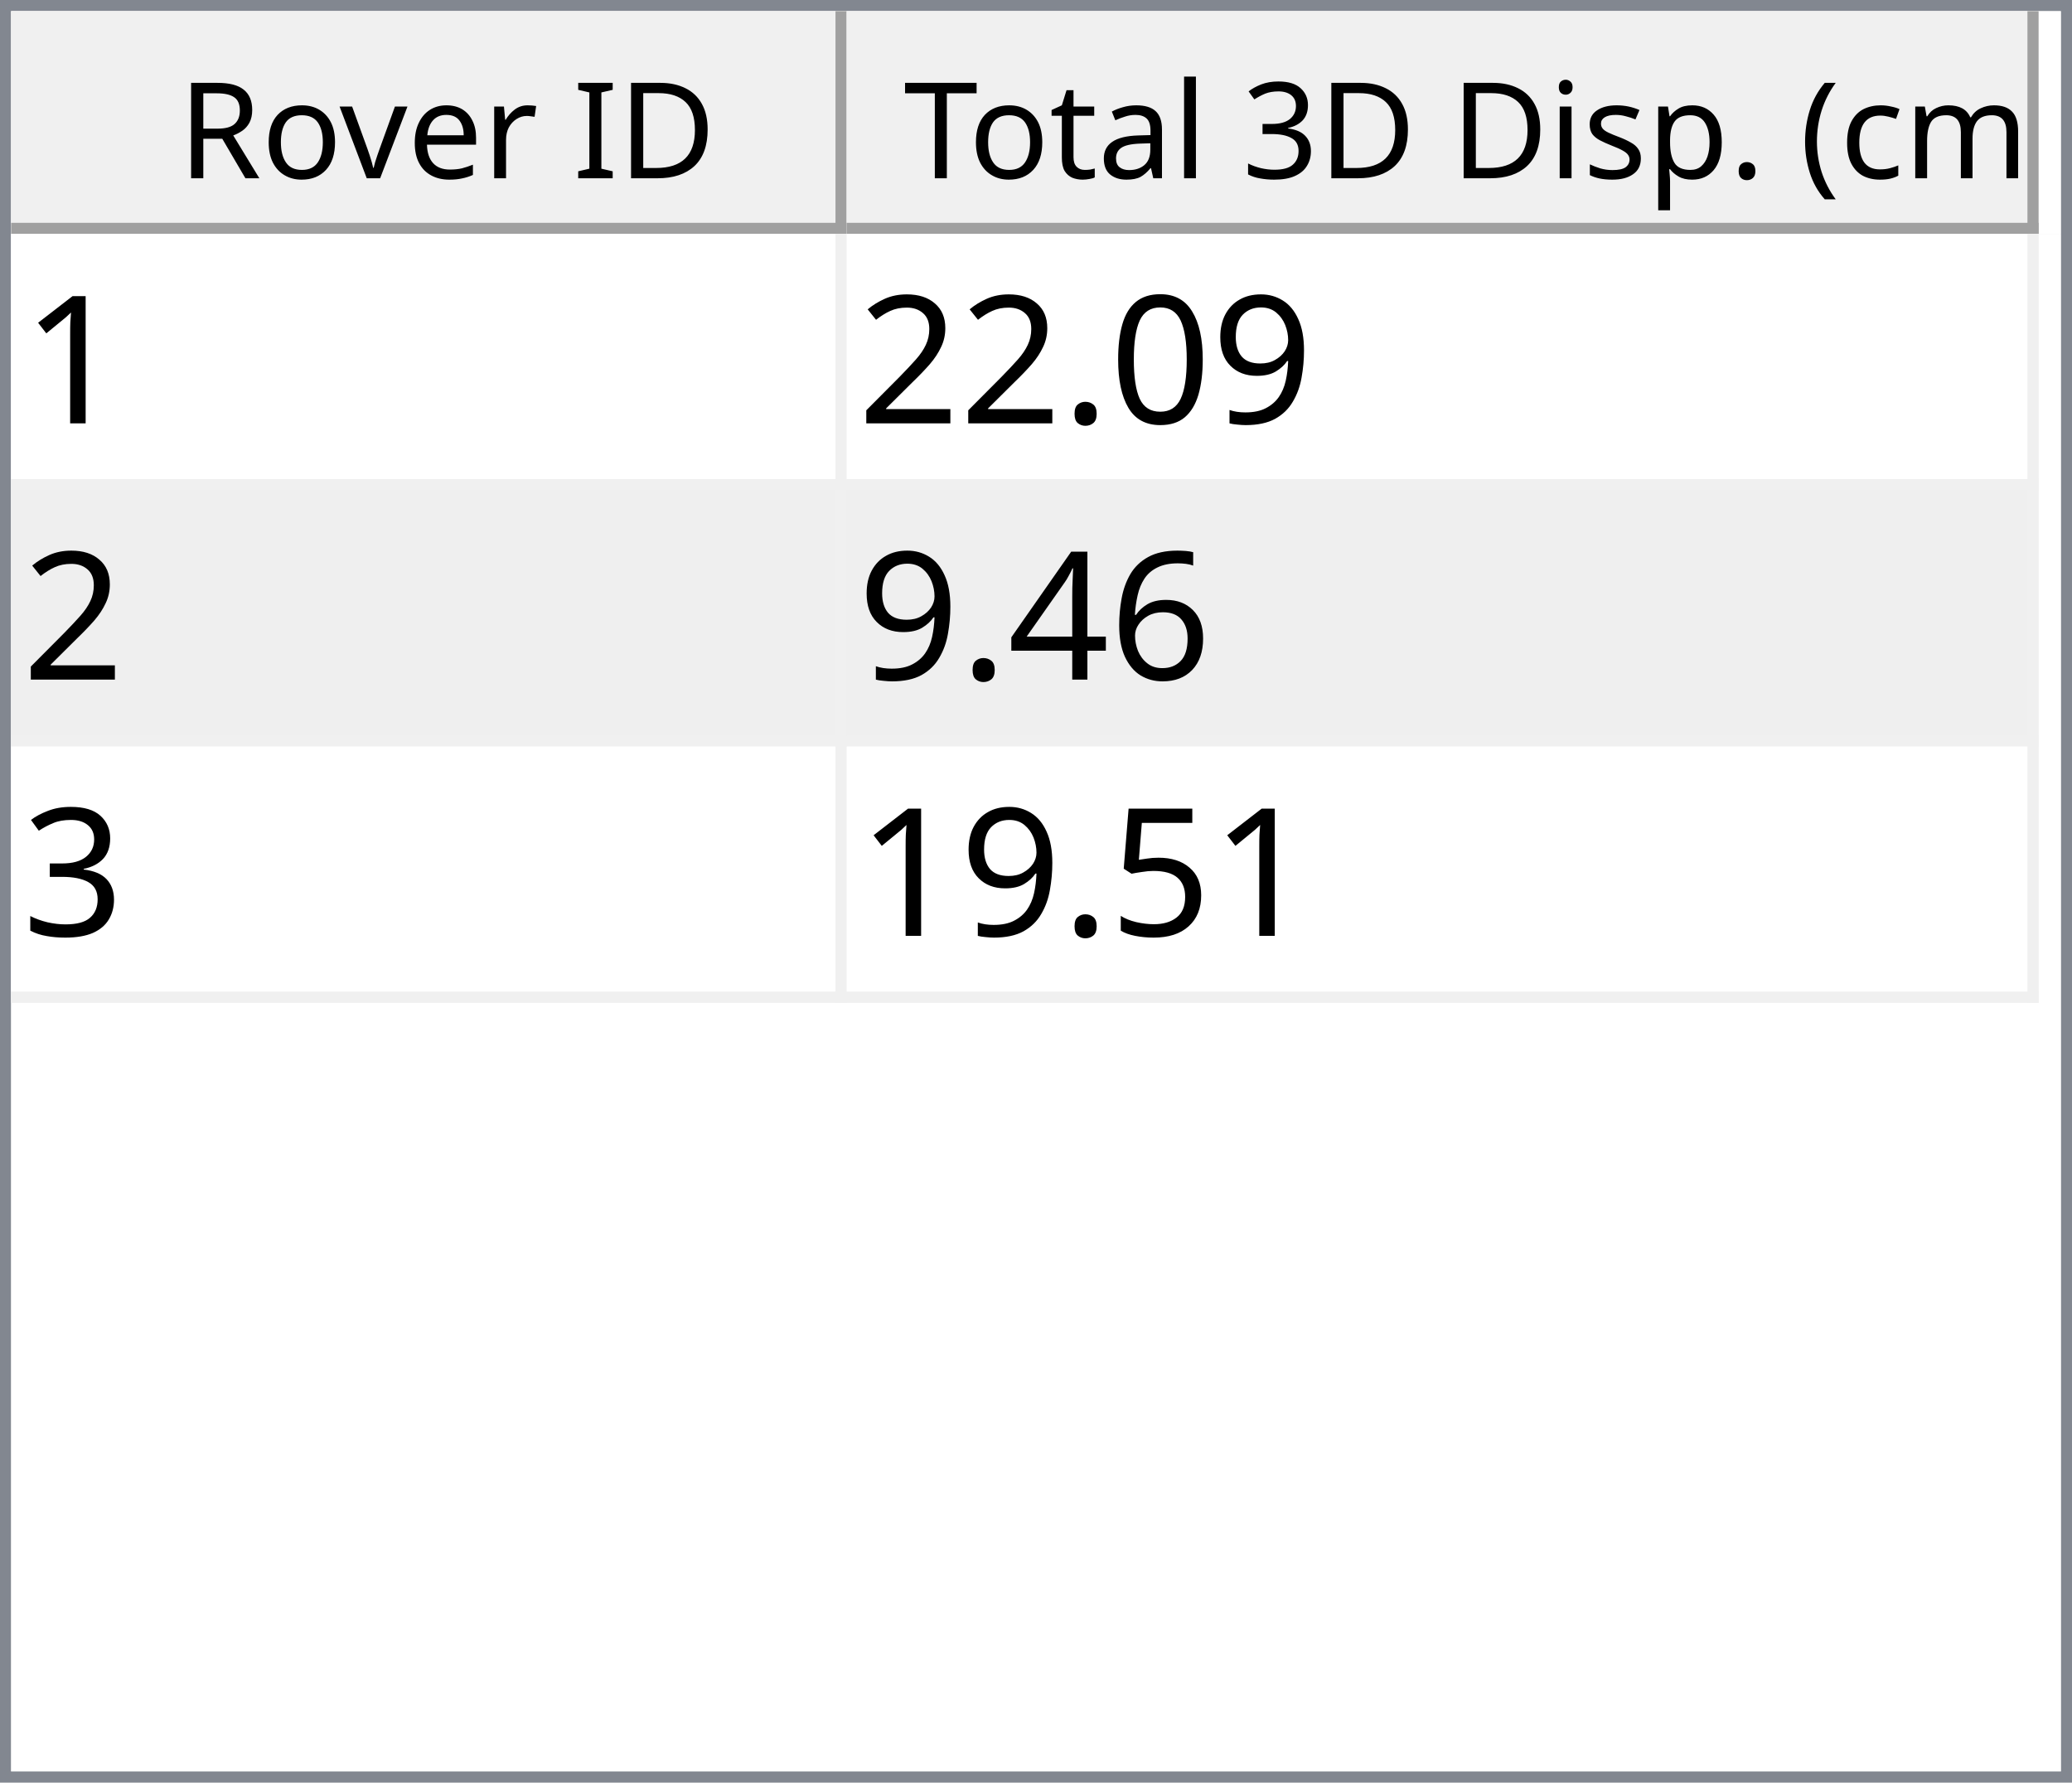
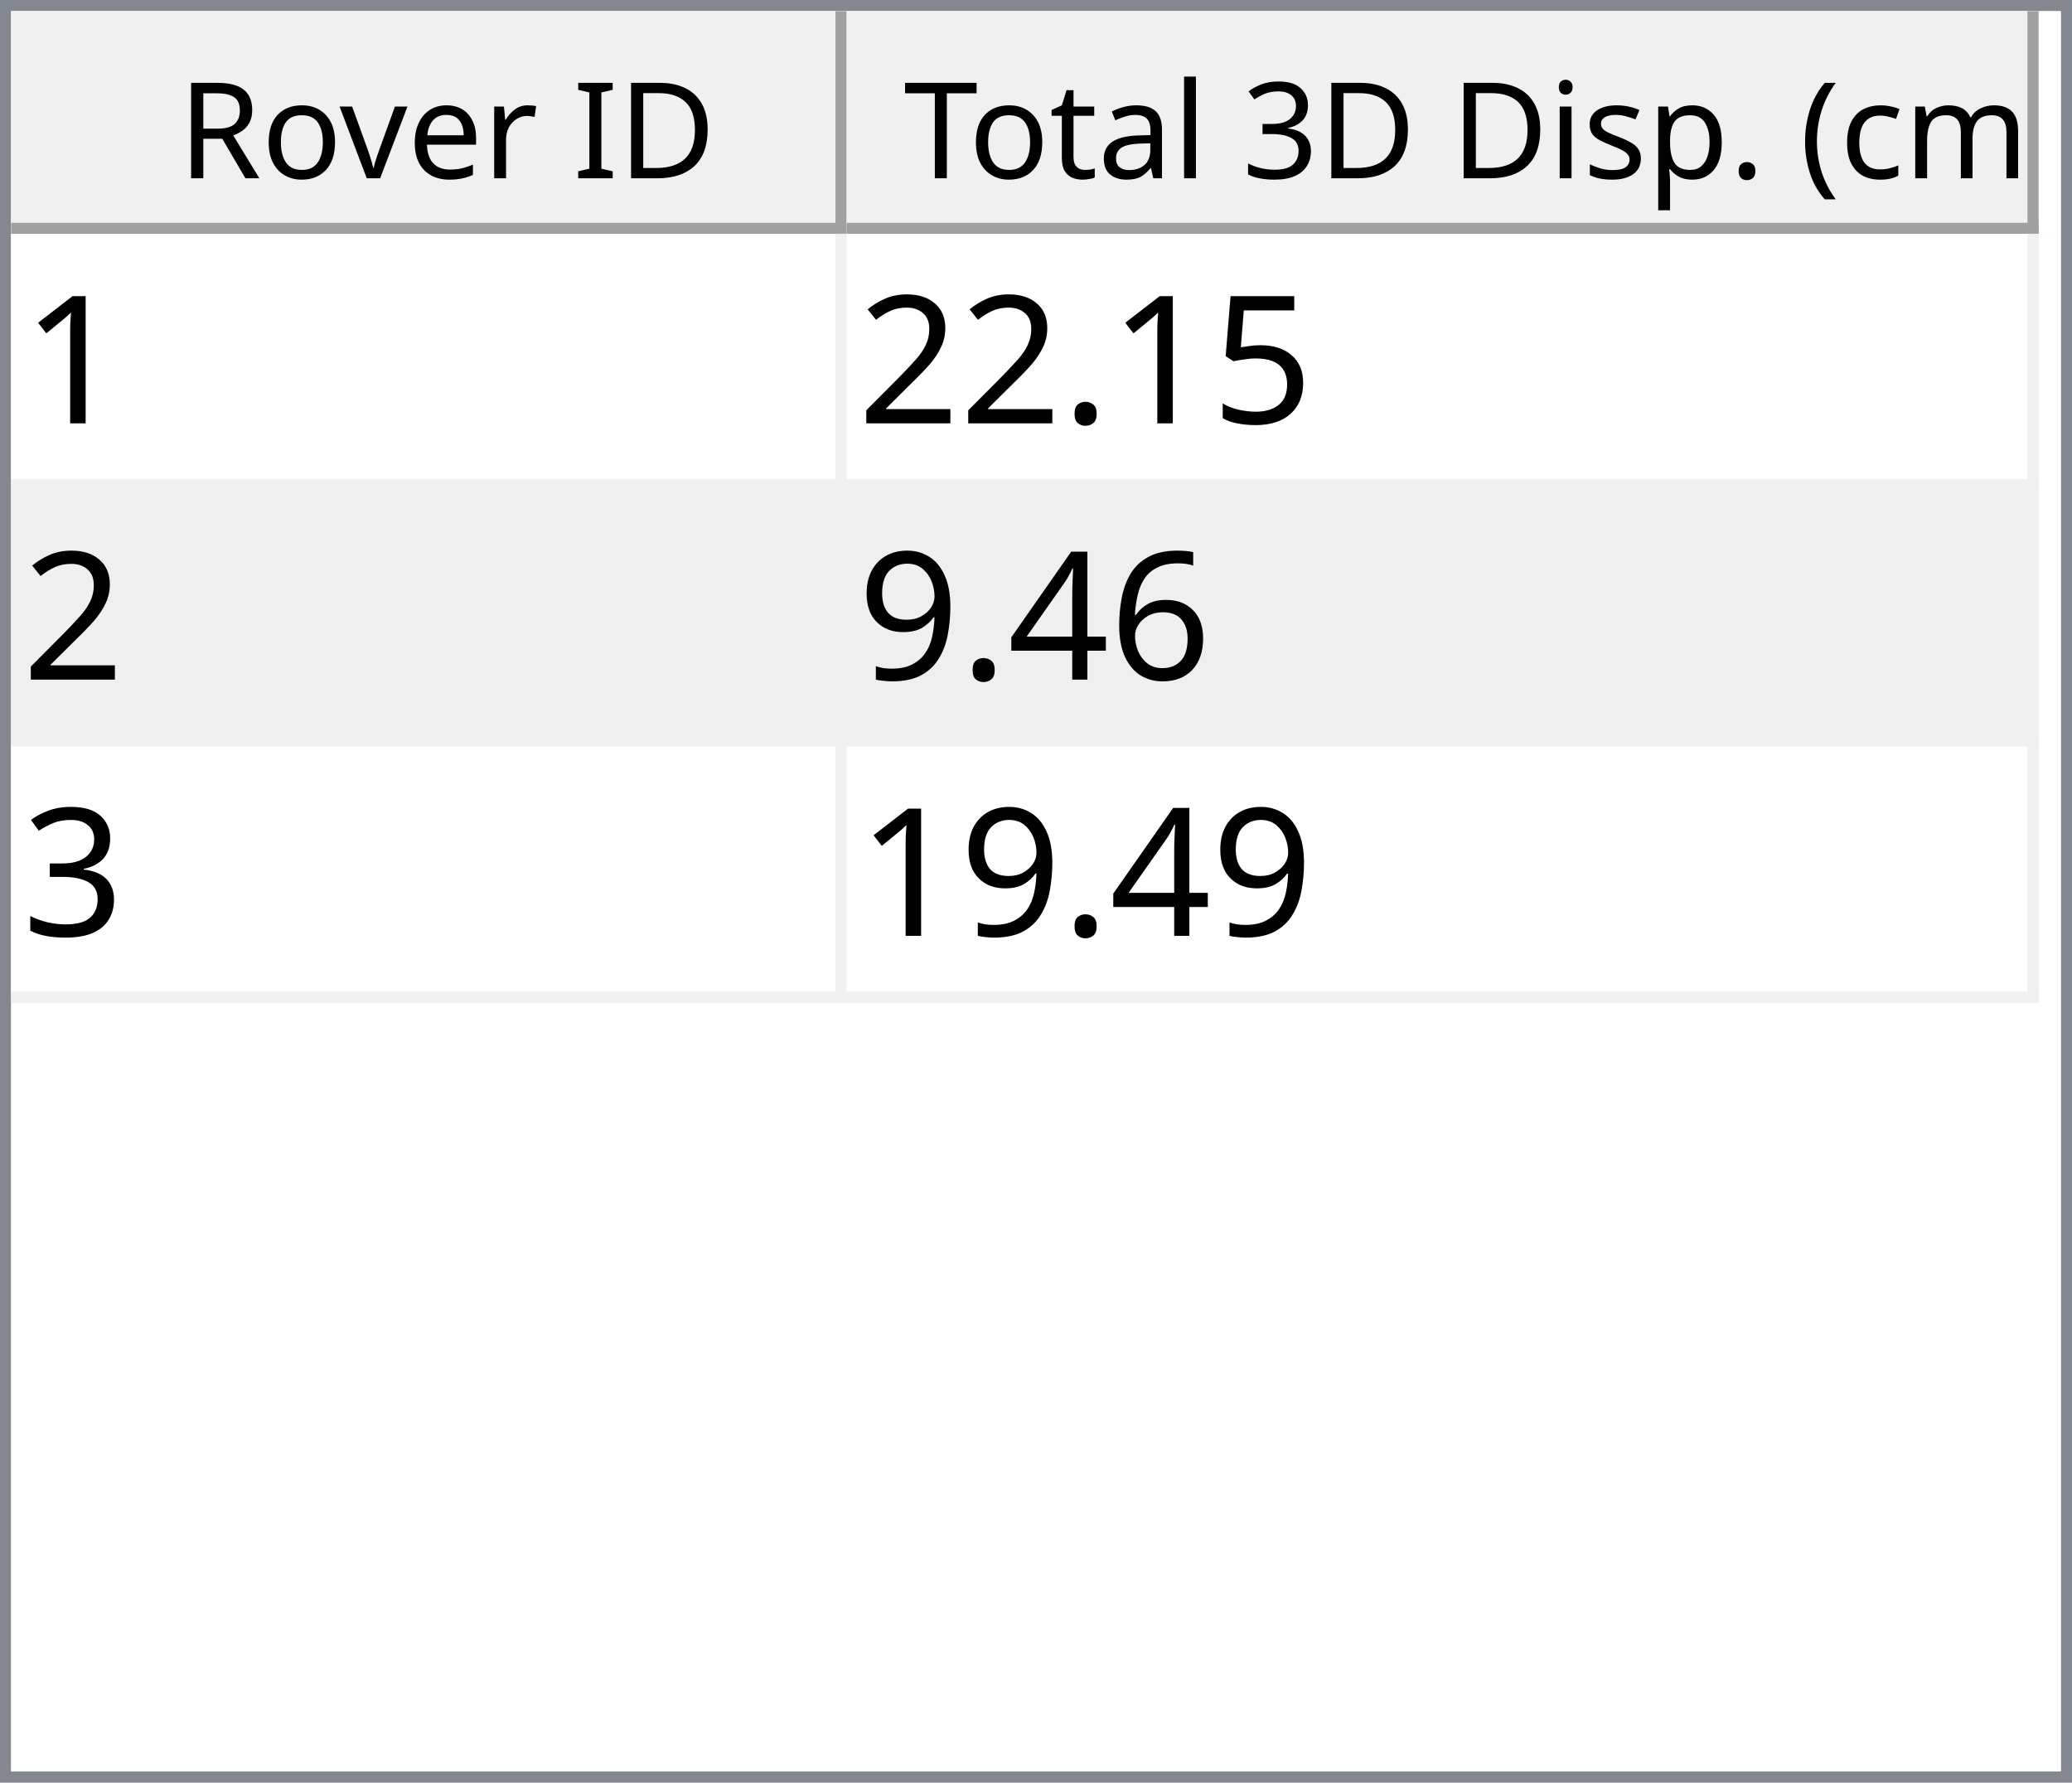
<svg xmlns="http://www.w3.org/2000/svg" style="fill-opacity:1; color-rendering:auto; color-interpolation:auto; text-rendering:auto; stroke:black; stroke-linecap:square; stroke-miterlimit:10; shape-rendering:auto; stroke-opacity:1; fill:black; stroke-dasharray:none; font-weight:normal; stroke-width:1; font-family:'Dialog'; font-style:normal; stroke-linejoin:miter; font-size:12px; stroke-dashoffset:0; image-rendering:auto;" width="186" height="160">
  <defs id="genericDefs" />
  <g>
    <defs id="defs1">
      <clipPath clipPathUnits="userSpaceOnUse" id="clipPath1">
        <path d="M0 0 L186 0 L186 160 L0 160 L0 0 Z" />
      </clipPath>
      <clipPath clipPathUnits="userSpaceOnUse" id="clipPath2">
        <path d="M0 0 L0 160 L186 160 L186 0 Z" />
      </clipPath>
      <clipPath clipPathUnits="userSpaceOnUse" id="clipPath3">
        <path d="M0 0 L0 20 L184 20 L184 0 Z" />
      </clipPath>
      <clipPath clipPathUnits="userSpaceOnUse" id="clipPath4">
        <path d="M0 0 L0 20 L75 20 L75 0 Z" />
      </clipPath>
      <clipPath clipPathUnits="userSpaceOnUse" id="clipPath5">
        <path d="M1 1 L1 19 L74 19 L74 1 Z" />
      </clipPath>
      <clipPath clipPathUnits="userSpaceOnUse" id="clipPath6">
        <path d="M0 0 L0 18 L73 18 L73 0 Z" />
      </clipPath>
      <clipPath clipPathUnits="userSpaceOnUse" id="clipPath7">
        <path d="M-0.5 -0.5 L-0.5 19.5 L74.5 19.5 L74.5 -0.5 Z" />
      </clipPath>
      <clipPath clipPathUnits="userSpaceOnUse" id="clipPath8">
        <path d="M0 0 L0 20 L107 20 L107 0 Z" />
      </clipPath>
      <clipPath clipPathUnits="userSpaceOnUse" id="clipPath9">
        <path d="M1 1 L1 19 L106 19 L106 1 Z" />
      </clipPath>
      <clipPath clipPathUnits="userSpaceOnUse" id="clipPath10">
        <path d="M0 0 L0 18 L105 18 L105 0 Z" />
      </clipPath>
      <clipPath clipPathUnits="userSpaceOnUse" id="clipPath11">
        <path d="M-0.5 -0.5 L-0.5 19.5 L106.5 19.5 L106.5 -0.5 Z" />
      </clipPath>
      <clipPath clipPathUnits="userSpaceOnUse" id="clipPath12">
        <path d="M0 0 L0 138 L184 138 L184 0 Z" />
      </clipPath>
      <clipPath clipPathUnits="userSpaceOnUse" id="clipPath13">
        <path d="M0 0 L0 69 L182 69 L182 0 Z" />
      </clipPath>
      <clipPath clipPathUnits="userSpaceOnUse" id="clipPath14">
        <path d="M-0.5 -0.5 L-0.5 68.5 L181.5 68.5 L181.5 -0.5 Z" />
      </clipPath>
      <clipPath clipPathUnits="userSpaceOnUse" id="clipPath15">
        <path d="M0 0 L0 22 L74 22 L74 0 Z" />
      </clipPath>
      <clipPath clipPathUnits="userSpaceOnUse" id="clipPath16">
        <path d="M0 0 L0 22 L106 22 L106 0 Z" />
      </clipPath>
      <font horiz-adv-x="64.551" id="font1">
        <font-face ascent="107.91" descent="25.098" units-per-em="100" style="font-style:normal; font-family:Segoe UI; font-weight:normal;" />
        <missing-glyph horiz-adv-x="64.551" d="M8.109 0 L8.109 68.266 L56.453 68.266 L56.453 0 L8.109 0 ZM15.328 7.234 L49.219 7.234 L49.219 61.031 L15.328 61.031 L15.328 7.234 Z" />
        <glyph unicode="D" horiz-adv-x="70.117" d="M9.188 0 L9.188 70.016 L28.516 70.016 Q65.531 70.016 65.531 35.891 Q65.531 19.672 55.25 9.836 Q44.969 0 27.734 0 L9.188 0 ZM17.391 62.594 L17.391 7.422 L27.828 7.422 Q41.609 7.422 49.273 14.797 Q56.938 22.172 56.938 35.688 Q56.938 62.594 28.328 62.594 L17.391 62.594 Z" />
        <glyph unicode="I" horiz-adv-x="26.611" d="M17.391 0 L9.188 0 L9.188 70.016 L17.391 70.016 L17.391 0 Z" />
        <glyph unicode=" " horiz-adv-x="27.393" d="" />
        <glyph unicode="r" horiz-adv-x="34.766" d="M34.188 41.891 Q32.078 43.5 28.125 43.5 Q23 43.5 19.555 38.672 Q16.109 33.844 16.109 25.484 L16.109 0 L8.109 0 L8.109 50 L16.109 50 L16.109 39.703 L16.312 39.703 Q18.016 44.969 21.531 47.922 Q25.047 50.875 29.391 50.875 Q32.516 50.875 34.188 50.203 L34.188 41.891 Z" />
        <glyph unicode="e" horiz-adv-x="52.295" d="M48.297 23 L12.984 23 Q13.188 14.656 17.484 10.109 Q21.781 5.562 29.297 5.562 Q37.75 5.562 44.828 11.141 L44.828 3.609 Q38.234 -1.172 27.391 -1.172 Q16.797 -1.172 10.742 5.641 Q4.688 12.453 4.688 24.812 Q4.688 36.469 11.305 43.82 Q17.922 51.172 27.734 51.172 Q37.547 51.172 42.922 44.828 Q48.297 38.484 48.297 27.203 L48.297 23 ZM40.094 29.781 Q40.047 36.719 36.75 40.578 Q33.453 44.438 27.594 44.438 Q21.922 44.438 17.969 40.383 Q14.016 36.328 13.094 29.781 L40.094 29.781 Z" />
        <glyph unicode="v" horiz-adv-x="47.9" d="M47.406 50 L27.484 0 L19.625 0 L0.688 50 L9.469 50 L22.172 13.672 Q23.578 9.672 23.922 6.688 L24.125 6.688 Q24.609 10.453 25.688 13.484 L38.969 50 L47.406 50 Z" />
        <glyph unicode="o" horiz-adv-x="58.594" d="M29 -1.172 Q17.922 -1.172 11.305 5.836 Q4.688 12.844 4.688 24.422 Q4.688 37.016 11.57 44.094 Q18.453 51.172 30.172 51.172 Q41.359 51.172 47.633 44.289 Q53.906 37.406 53.906 25.203 Q53.906 13.234 47.141 6.031 Q40.375 -1.172 29 -1.172 ZM29.594 44.438 Q21.875 44.438 17.383 39.188 Q12.891 33.938 12.891 24.703 Q12.891 15.828 17.43 10.695 Q21.969 5.562 29.594 5.562 Q37.359 5.562 41.531 10.594 Q45.703 15.625 45.703 24.906 Q45.703 34.281 41.531 39.359 Q37.359 44.438 29.594 44.438 Z" />
        <glyph unicode="R" horiz-adv-x="59.814" d="M59.375 0 L49.609 0 L37.891 19.625 Q36.281 22.359 34.766 24.289 Q33.25 26.219 31.664 27.438 Q30.078 28.656 28.25 29.219 Q26.422 29.781 24.125 29.781 L17.391 29.781 L17.391 0 L9.188 0 L9.188 70.016 L30.078 70.016 Q34.672 70.016 38.555 68.867 Q42.438 67.719 45.289 65.375 Q48.141 63.031 49.758 59.547 Q51.375 56.062 51.375 51.375 Q51.375 47.703 50.273 44.656 Q49.172 41.609 47.148 39.211 Q45.125 36.812 42.266 35.133 Q39.406 33.453 35.844 32.516 L35.844 32.328 Q37.594 31.547 38.891 30.547 Q40.188 29.547 41.359 28.18 Q42.531 26.812 43.68 25.078 Q44.828 23.344 46.234 21.047 L59.375 0 ZM17.391 62.594 L17.391 37.203 L28.516 37.203 Q31.594 37.203 34.203 38.133 Q36.812 39.062 38.719 40.797 Q40.625 42.531 41.703 45.047 Q42.781 47.562 42.781 50.688 Q42.781 56.297 39.141 59.445 Q35.5 62.594 28.609 62.594 L17.391 62.594 Z" />
        <glyph unicode=")" horiz-adv-x="30.176" d="M8.297 -15.922 L1.172 -15.922 Q16.406 2.344 16.406 26.812 Q16.406 51.469 1.078 70.016 L8.297 70.016 Q23.531 52.156 23.531 26.703 Q23.531 1.375 8.297 -15.922 Z" />
        <glyph unicode="m" horiz-adv-x="86.133" d="M79.109 0 L71.094 0 L71.094 28.719 Q71.094 37.016 68.531 40.727 Q65.969 44.438 59.906 44.438 Q54.781 44.438 51.195 39.75 Q47.609 35.062 47.609 28.516 L47.609 0 L39.594 0 L39.594 29.688 Q39.594 44.438 28.219 44.438 Q22.953 44.438 19.531 40.016 Q16.109 35.594 16.109 28.516 L16.109 0 L8.109 0 L8.109 50 L16.109 50 L16.109 42.094 L16.312 42.094 Q21.625 51.172 31.844 51.172 Q36.969 51.172 40.773 48.312 Q44.578 45.453 46 40.828 Q51.562 51.172 62.594 51.172 Q79.109 51.172 79.109 30.812 L79.109 0 Z" />
        <glyph unicode="c" horiz-adv-x="46.191" d="M42.188 2.297 Q36.422 -1.172 28.516 -1.172 Q17.828 -1.172 11.258 5.789 Q4.688 12.75 4.688 23.828 Q4.688 36.188 11.766 43.68 Q18.844 51.172 30.672 51.172 Q37.25 51.172 42.281 48.734 L42.281 40.531 Q36.719 44.438 30.375 44.438 Q22.703 44.438 17.797 38.945 Q12.891 33.453 12.891 24.516 Q12.891 15.719 17.508 10.641 Q22.125 5.562 29.891 5.562 Q36.422 5.562 42.188 9.906 L42.188 2.297 Z" />
        <glyph unicode="(" horiz-adv-x="30.176" d="M29.109 -15.922 L21.969 -15.922 Q6.844 1.375 6.844 26.703 Q6.844 52.156 21.969 70.016 L29.203 70.016 Q13.875 51.469 13.875 26.812 Q13.875 2.344 29.109 -15.922 Z" />
        <glyph unicode="." horiz-adv-x="21.68" d="M10.891 -1.078 Q8.641 -1.078 7.055 0.539 Q5.469 2.156 5.469 4.391 Q5.469 6.641 7.055 8.273 Q8.641 9.906 10.891 9.906 Q13.188 9.906 14.797 8.273 Q16.406 6.641 16.406 4.391 Q16.406 2.156 14.797 0.539 Q13.188 -1.078 10.891 -1.078 Z" />
        <glyph unicode="p" horiz-adv-x="58.789" d="M16.312 7.234 L16.109 7.234 L16.109 -23 L8.109 -23 L8.109 50 L16.109 50 L16.109 41.219 L16.312 41.219 Q22.219 51.172 33.594 51.172 Q43.266 51.172 48.688 44.461 Q54.109 37.75 54.109 26.469 Q54.109 13.922 48 6.375 Q41.891 -1.172 31.297 -1.172 Q21.578 -1.172 16.312 7.234 ZM16.109 27.391 L16.109 20.406 Q16.109 14.203 20.141 9.883 Q24.172 5.562 30.375 5.562 Q37.641 5.562 41.773 11.133 Q45.906 16.703 45.906 26.609 Q45.906 34.969 42.047 39.703 Q38.188 44.438 31.594 44.438 Q24.609 44.438 20.359 39.578 Q16.109 34.719 16.109 27.391 Z" />
        <glyph unicode="s" horiz-adv-x="42.432" d="M5.078 1.812 L5.078 10.406 Q11.625 5.562 19.484 5.562 Q30.031 5.562 30.031 12.594 Q30.031 14.594 29.125 15.992 Q28.219 17.391 26.68 18.461 Q25.141 19.531 23.07 20.383 Q21 21.234 18.609 22.172 Q15.281 23.484 12.766 24.828 Q10.25 26.172 8.57 27.859 Q6.891 29.547 6.031 31.695 Q5.172 33.844 5.172 36.719 Q5.172 40.234 6.789 42.945 Q8.406 45.656 11.086 47.484 Q13.766 49.312 17.211 50.242 Q20.656 51.172 24.312 51.172 Q30.812 51.172 35.938 48.922 L35.938 40.828 Q30.422 44.438 23.25 44.438 Q21 44.438 19.195 43.922 Q17.391 43.406 16.094 42.477 Q14.797 41.547 14.086 40.258 Q13.375 38.969 13.375 37.406 Q13.375 35.453 14.086 34.133 Q14.797 32.812 16.164 31.789 Q17.531 30.766 19.484 29.938 Q21.438 29.109 23.922 28.125 Q27.25 26.859 29.883 25.516 Q32.516 24.172 34.375 22.484 Q36.234 20.797 37.234 18.602 Q38.234 16.406 38.234 13.375 Q38.234 9.672 36.602 6.938 Q34.969 4.203 32.234 2.398 Q29.5 0.594 25.93 -0.289 Q22.359 -1.172 18.453 -1.172 Q10.75 -1.172 5.078 1.812 Z" />
        <glyph unicode="i" horiz-adv-x="24.219" d="M12.203 62.703 Q10.062 62.703 8.547 64.164 Q7.031 65.625 7.031 67.875 Q7.031 70.125 8.547 71.609 Q10.062 73.094 12.203 73.094 Q14.406 73.094 15.945 71.609 Q17.484 70.125 17.484 67.875 Q17.484 65.719 15.945 64.211 Q14.406 62.703 12.203 62.703 ZM16.109 0 L8.109 0 L8.109 50 L16.109 50 L16.109 0 Z" />
        <glyph unicode="3" horiz-adv-x="53.906" d="M46.531 19.828 Q46.531 15.094 44.75 11.211 Q42.969 7.328 39.719 4.57 Q36.469 1.812 31.93 0.297 Q27.391 -1.219 21.922 -1.219 Q11.922 -1.219 6 2.594 L6 11.188 Q13.094 5.609 22.219 5.609 Q25.875 5.609 28.828 6.539 Q31.781 7.469 33.906 9.227 Q36.031 10.984 37.18 13.477 Q38.328 15.969 38.328 19.094 Q38.328 32.812 18.797 32.812 L12.984 32.812 L12.984 39.594 L18.5 39.594 Q35.797 39.594 35.797 52.484 Q35.797 64.406 22.609 64.406 Q15.188 64.406 8.688 59.422 L8.688 67.188 Q15.375 71.188 24.609 71.188 Q29 71.188 32.57 69.969 Q36.141 68.75 38.68 66.555 Q41.219 64.359 42.609 61.281 Q44 58.203 44 54.5 Q44 40.672 30.031 36.719 L30.031 36.531 Q33.594 36.141 36.625 34.797 Q39.656 33.453 41.852 31.305 Q44.047 29.156 45.289 26.25 Q46.531 23.344 46.531 19.828 Z" />
        <glyph unicode="l" horiz-adv-x="24.219" d="M16.109 0 L8.109 0 L8.109 74.031 L16.109 74.031 L16.109 0 Z" />
        <glyph unicode="a" horiz-adv-x="50.879" d="M43.891 0 L35.891 0 L35.891 7.812 L35.688 7.812 Q30.469 -1.172 20.312 -1.172 Q12.844 -1.172 8.617 2.781 Q4.391 6.734 4.391 13.281 Q4.391 27.297 20.906 29.594 L35.891 31.688 Q35.891 44.438 25.594 44.438 Q16.547 44.438 9.281 38.281 L9.281 46.484 Q16.656 51.172 26.266 51.172 Q43.891 51.172 43.891 32.516 L43.891 0 ZM35.891 25.297 L23.828 23.641 Q18.266 22.859 15.43 20.875 Q12.594 18.891 12.594 13.875 Q12.594 10.203 15.211 7.883 Q17.828 5.562 22.172 5.562 Q28.125 5.562 32.008 9.742 Q35.891 13.922 35.891 20.312 L35.891 25.297 Z" />
        <glyph unicode="t" horiz-adv-x="33.887" d="M31.297 0.484 Q28.469 -1.078 23.828 -1.078 Q10.688 -1.078 10.688 13.578 L10.688 43.172 L2.094 43.172 L2.094 50 L10.688 50 L10.688 62.203 L18.703 64.797 L18.703 50 L31.297 50 L31.297 43.172 L18.703 43.172 L18.703 14.984 Q18.703 9.969 20.414 7.82 Q22.125 5.672 26.078 5.672 Q29.109 5.672 31.297 7.328 L31.297 0.484 Z" />
        <glyph unicode="T" horiz-adv-x="52.393" d="M50.594 62.594 L30.375 62.594 L30.375 0 L22.172 0 L22.172 62.594 L2 62.594 L2 70.016 L50.594 70.016 L50.594 62.594 Z" />
      </font>
      <font horiz-adv-x="75.0" id="font2">
        <font-face ascent="100.537" descent="21.973" units-per-em="100" style="font-style:normal; font-family:sans-serif; font-weight:normal;" />
        <missing-glyph horiz-adv-x="75.0" d="M12.5 0 L12.5 62.5 L62.5 62.5 L62.5 0 L12.5 0 ZM14.062 1.562 L60.938 1.562 L60.938 60.938 L14.062 60.938 L14.062 1.562 Z" />
        <glyph unicode="1" horiz-adv-x="55.615" d="M37.25 0 L28.469 0 L28.469 56 Q25.297 52.984 20.141 49.953 Q14.984 46.922 10.891 45.406 L10.891 53.906 Q18.266 57.375 23.781 62.305 Q29.297 67.234 31.594 71.875 L37.25 71.875 L37.25 0 Z" />
-         <glyph unicode="9" horiz-adv-x="55.615" d="M5.469 16.547 L13.922 17.328 Q14.984 11.375 18.016 8.688 Q21.047 6 25.781 6 Q29.828 6 32.883 7.859 Q35.938 9.719 37.891 12.82 Q39.844 15.922 41.164 21.195 Q42.484 26.469 42.484 31.938 Q42.484 32.516 42.438 33.688 Q39.797 29.5 35.234 26.883 Q30.672 24.266 25.344 24.266 Q16.453 24.266 10.305 30.711 Q4.156 37.156 4.156 47.703 Q4.156 58.594 10.578 65.234 Q17 71.875 26.656 71.875 Q33.641 71.875 39.43 68.117 Q45.219 64.359 48.219 57.398 Q51.219 50.438 51.219 37.25 Q51.219 23.531 48.242 15.406 Q45.266 7.281 39.383 3.031 Q33.5 -1.219 25.594 -1.219 Q17.188 -1.219 11.867 3.445 Q6.547 8.109 5.469 16.547 ZM41.453 48.141 Q41.453 55.719 37.43 60.156 Q33.406 64.594 27.734 64.594 Q21.875 64.594 17.531 59.812 Q13.188 55.031 13.188 47.406 Q13.188 40.578 17.312 36.305 Q21.438 32.031 27.484 32.031 Q33.594 32.031 37.523 36.305 Q41.453 40.578 41.453 48.141 Z" />
-         <glyph unicode="0" horiz-adv-x="55.615" d="M4.156 35.297 Q4.156 48 6.766 55.742 Q9.375 63.484 14.523 67.68 Q19.672 71.875 27.484 71.875 Q33.25 71.875 37.594 69.555 Q41.938 67.234 44.773 62.867 Q47.609 58.5 49.219 52.227 Q50.828 45.953 50.828 35.297 Q50.828 22.703 48.242 14.969 Q45.656 7.234 40.508 3.008 Q35.359 -1.219 27.484 -1.219 Q17.141 -1.219 11.234 6.203 Q4.156 15.141 4.156 35.297 ZM13.188 35.297 Q13.188 17.672 17.312 11.836 Q21.438 6 27.484 6 Q33.547 6 37.672 11.859 Q41.797 17.719 41.797 35.297 Q41.797 52.984 37.672 58.789 Q33.547 64.594 27.391 64.594 Q21.344 64.594 17.719 59.469 Q13.188 52.938 13.188 35.297 Z" />
+         <glyph unicode="5" horiz-adv-x="55.615" d="M4.156 18.75 L13.375 19.531 Q14.406 12.797 18.141 9.398 Q21.875 6 27.156 6 Q33.5 6 37.891 10.789 Q42.281 15.578 42.281 23.484 Q42.281 31 38.062 35.352 Q33.844 39.703 27 39.703 Q22.75 39.703 19.336 37.773 Q15.922 35.844 13.969 32.766 L5.719 33.844 L12.641 70.609 L48.25 70.609 L48.25 62.203 L19.672 62.203 L15.828 42.969 Q22.266 47.469 29.344 47.469 Q38.719 47.469 45.164 40.969 Q51.609 34.469 51.609 24.266 Q51.609 14.547 45.953 7.469 Q39.062 -1.219 27.156 -1.219 Q17.391 -1.219 11.211 4.25 Q5.031 9.719 4.156 18.75 Z" />
        <glyph unicode="." horiz-adv-x="27.783" d="M9.078 0 L9.078 10.016 L19.094 10.016 L19.094 0 L9.078 0 Z" />
        <glyph unicode="2" horiz-adv-x="55.615" d="M50.344 8.453 L50.344 0 L3.031 0 Q2.938 3.172 4.047 6.109 Q5.859 10.938 9.836 15.625 Q13.812 20.312 21.344 26.469 Q33.016 36.031 37.117 41.625 Q41.219 47.219 41.219 52.203 Q41.219 57.422 37.477 61.008 Q33.734 64.594 27.734 64.594 Q21.391 64.594 17.578 60.789 Q13.766 56.984 13.719 50.25 L4.688 51.172 Q5.609 61.281 11.664 66.578 Q17.719 71.875 27.938 71.875 Q38.234 71.875 44.242 66.164 Q50.25 60.453 50.25 52 Q50.25 47.703 48.492 43.555 Q46.734 39.406 42.656 34.812 Q38.578 30.219 29.109 22.219 Q21.188 15.578 18.945 13.211 Q16.703 10.844 15.234 8.453 L50.344 8.453 Z" />
        <glyph unicode="6" horiz-adv-x="55.615" d="M49.75 54.047 L41.016 53.375 Q39.844 58.547 37.703 60.891 Q34.125 64.656 28.906 64.656 Q24.703 64.656 21.531 62.312 Q17.391 59.281 14.992 53.469 Q12.594 47.656 12.5 36.922 Q15.672 41.75 20.266 44.094 Q24.859 46.438 29.891 46.438 Q38.672 46.438 44.852 39.969 Q51.031 33.5 51.031 23.25 Q51.031 16.5 48.125 10.719 Q45.219 4.938 40.141 1.859 Q35.062 -1.219 28.609 -1.219 Q17.625 -1.219 10.695 6.859 Q3.766 14.938 3.766 33.5 Q3.766 54.25 11.422 63.672 Q18.109 71.875 29.438 71.875 Q37.891 71.875 43.289 67.141 Q48.688 62.406 49.75 54.047 ZM13.875 23.188 Q13.875 18.656 15.797 14.508 Q17.719 10.359 21.188 8.18 Q24.656 6 28.469 6 Q34.031 6 38.039 10.492 Q42.047 14.984 42.047 22.703 Q42.047 30.125 38.086 34.398 Q34.125 38.672 28.125 38.672 Q22.172 38.672 18.023 34.398 Q13.875 30.125 13.875 23.188 Z" />
        <glyph unicode="4" horiz-adv-x="55.615" d="M32.328 0 L32.328 17.141 L1.266 17.141 L1.266 25.203 L33.938 71.578 L41.109 71.578 L41.109 25.203 L50.781 25.203 L50.781 17.141 L41.109 17.141 L41.109 0 L32.328 0 ZM32.328 25.203 L32.328 57.469 L9.906 25.203 L32.328 25.203 Z" />
+         <glyph unicode="9" horiz-adv-x="55.615" d="M5.469 16.547 L13.922 17.328 Q14.984 11.375 18.016 8.688 Q21.047 6 25.781 6 Q29.828 6 32.883 7.859 Q35.938 9.719 37.891 12.82 Q39.844 15.922 41.164 21.195 Q42.484 26.469 42.484 31.938 Q42.484 32.516 42.438 33.688 Q39.797 29.5 35.234 26.883 Q30.672 24.266 25.344 24.266 Q16.453 24.266 10.305 30.711 Q4.156 37.156 4.156 47.703 Q4.156 58.594 10.578 65.234 Q17 71.875 26.656 71.875 Q33.641 71.875 39.43 68.117 Q45.219 64.359 48.219 57.398 Q51.219 50.438 51.219 37.25 Q51.219 23.531 48.242 15.406 Q45.266 7.281 39.383 3.031 Q33.5 -1.219 25.594 -1.219 Q17.188 -1.219 11.867 3.445 Q6.547 8.109 5.469 16.547 ZM41.453 48.141 Q41.453 55.719 37.43 60.156 Q33.406 64.594 27.734 64.594 Q21.875 64.594 17.531 59.812 Q13.188 55.031 13.188 47.406 Q13.188 40.578 17.312 36.305 Q21.438 32.031 27.484 32.031 Q33.594 32.031 37.523 36.305 Q41.453 40.578 41.453 48.141 Z" />
        <glyph unicode="3" horiz-adv-x="55.615" d="M4.203 18.891 L12.984 20.062 Q14.5 12.594 18.141 9.297 Q21.781 6 27 6 Q33.203 6 37.477 10.297 Q41.75 14.594 41.75 20.953 Q41.75 27 37.797 30.93 Q33.844 34.859 27.734 34.859 Q25.25 34.859 21.531 33.891 L22.516 41.609 Q23.391 41.5 23.922 41.5 Q29.547 41.5 34.039 44.43 Q38.531 47.359 38.531 53.469 Q38.531 58.297 35.258 61.477 Q31.984 64.656 26.812 64.656 Q21.688 64.656 18.266 61.43 Q14.844 58.203 13.875 51.766 L5.078 53.328 Q6.688 62.156 12.398 67.016 Q18.109 71.875 26.609 71.875 Q32.469 71.875 37.398 69.359 Q42.328 66.844 44.945 62.5 Q47.562 58.156 47.562 53.266 Q47.562 48.641 45.07 44.828 Q42.578 41.016 37.703 38.766 Q44.047 37.312 47.562 32.695 Q51.078 28.078 51.078 21.141 Q51.078 11.766 44.242 5.25 Q37.406 -1.266 26.953 -1.266 Q17.531 -1.266 11.305 4.352 Q5.078 9.969 4.203 18.891 Z" />
-         <glyph unicode="5" horiz-adv-x="55.615" d="M4.156 18.75 L13.375 19.531 Q14.406 12.797 18.141 9.398 Q21.875 6 27.156 6 Q33.5 6 37.891 10.789 Q42.281 15.578 42.281 23.484 Q42.281 31 38.062 35.352 Q33.844 39.703 27 39.703 Q22.75 39.703 19.336 37.773 Q15.922 35.844 13.969 32.766 L5.719 33.844 L12.641 70.609 L48.25 70.609 L48.25 62.203 L19.672 62.203 L15.828 42.969 Q22.266 47.469 29.344 47.469 Q38.719 47.469 45.164 40.969 Q51.609 34.469 51.609 24.266 Q51.609 14.547 45.953 7.469 Q39.062 -1.219 27.156 -1.219 Q17.391 -1.219 11.211 4.25 Q5.031 9.719 4.156 18.75 Z" />
      </font>
    </defs>
    <g style="fill:white; stroke:white;">
      <rect x="0" y="0" width="186" style="clip-path:url(#clipPath1); stroke:none;" height="160" />
    </g>
    <g style="fill:white; text-rendering:optimizeSpeed; color-rendering:optimizeSpeed; image-rendering:optimizeSpeed; shape-rendering:crispEdges; stroke:white; color-interpolation:sRGB;">
      <rect x="0" width="186" height="160" y="0" style="stroke:none;" />
      <path style="stroke:none;" d="M0 160 L186 160 L186 0 L0 0 Z" />
    </g>
    <g style="fill:rgb(240,240,240); font-family:'Segoe UI'; stroke:rgb(240,240,240);">
      <rect x="0" y="0" width="186" style="clip-path:url(#clipPath2); stroke:none;" height="160" />
    </g>
    <g style="fill:rgb(130,135,144); font-family:'Segoe UI'; stroke:rgb(130,135,144);">
      <path d="M0 0 L186 0 L186 160 L0 160 L0 0 ZM1 1 L185 1 L185 159 L1 159 L1 1 Z" style="fill-rule:evenodd; clip-path:url(#clipPath2); stroke:none;" />
    </g>
    <g style="fill:white; font-family:'Segoe UI'; stroke:white;" transform="translate(1,1)">
      <rect x="0" y="0" width="184" style="clip-path:url(#clipPath3); stroke:none;" height="20" />
    </g>
    <g style="fill:rgb(240,240,240); font-family:'Segoe UI'; stroke:rgb(240,240,240);" transform="translate(1,1)">
      <rect x="0" y="0" width="75" style="clip-path:url(#clipPath4); stroke:none;" height="20" />
    </g>
    <g style="font-family:'Segoe UI';" transform="translate(2,2)">
      <text x="14" xml:space="preserve" y="14" style="clip-path:url(#clipPath6); stroke:none;">Rover ID</text>
    </g>
    <g style="fill:rgb(160,160,160); font-family:'Segoe UI'; stroke:rgb(160,160,160); stroke-linejoin:bevel;" transform="translate(1.5,1.5)">
      <line x1="74" x2="74" y1="0" style="fill:none; clip-path:url(#clipPath7);" y2="19" />
    </g>
    <g style="fill:rgb(160,160,160); font-family:'Segoe UI'; stroke:rgb(160,160,160); stroke-linejoin:bevel;" transform="matrix(1,0,0,1,1,1) translate(0.5,0.5)">
      <line x1="0" x2="74" y1="19" style="fill:none; clip-path:url(#clipPath7);" y2="19" />
    </g>
    <g style="fill:rgb(240,240,240); font-family:'Segoe UI'; stroke:rgb(240,240,240);" transform="translate(76,1)">
      <rect x="0" y="0" width="107" style="clip-path:url(#clipPath8); stroke:none;" height="20" />
    </g>
    <g style="font-family:'Segoe UI';" transform="translate(77,2)">
      <text x="1" xml:space="preserve" y="14" style="clip-path:url(#clipPath10); stroke:none;"> Total 3D Disp. (cm)</text>
    </g>
    <g style="fill:rgb(160,160,160); font-family:'Segoe UI'; stroke:rgb(160,160,160); stroke-linejoin:bevel;" transform="translate(76.5,1.5)">
      <line x1="106" x2="106" y1="0" style="fill:none; clip-path:url(#clipPath11);" y2="19" />
    </g>
    <g style="fill:rgb(160,160,160); font-family:'Segoe UI'; stroke:rgb(160,160,160); stroke-linejoin:bevel;" transform="matrix(1,0,0,1,76,1) translate(0.5,0.5)">
      <line x1="0" x2="106" y1="19" style="fill:none; clip-path:url(#clipPath11);" y2="19" />
    </g>
    <g style="fill:white; font-family:'Segoe UI'; stroke:white;" transform="translate(1,21)">
      <rect x="0" y="0" width="184" style="clip-path:url(#clipPath12); stroke:none;" height="138" />
    </g>
    <g style="fill:rgb(240,240,240); font-size:16px; font-family:sans-serif; stroke:rgb(240,240,240);" transform="translate(1,21)">
      <rect x="0" y="0" width="182" style="clip-path:url(#clipPath13); stroke:none;" height="69" />
      <line transform="translate(0.5,0.5)" x1="0" x2="181" y1="22" style="clip-path:url(#clipPath14); fill:none; stroke-linejoin:bevel;" y2="22" />
    </g>
    <g transform="matrix(1,0,0,1,1,21) translate(0.5,0.5)" style="fill:rgb(240,240,240); font-size:16px; font-family:sans-serif; stroke:rgb(240,240,240); stroke-linejoin:bevel;">
      <line x1="0" x2="181" y1="45" style="fill:none; clip-path:url(#clipPath14);" y2="45" />
    </g>
    <g transform="matrix(1,0,0,1,1,21) translate(0.5,0.5)" style="fill:rgb(240,240,240); font-size:16px; font-family:sans-serif; stroke:rgb(240,240,240); stroke-linejoin:bevel;">
      <line x1="0" x2="181" y1="68" style="fill:none; clip-path:url(#clipPath14);" y2="68" />
    </g>
    <g transform="matrix(1,0,0,1,1,21) translate(0.5,0.5)" style="fill:rgb(240,240,240); font-size:16px; font-family:sans-serif; stroke:rgb(240,240,240); stroke-linejoin:bevel;">
      <line x1="74" x2="74" y1="0" style="fill:none; clip-path:url(#clipPath14);" y2="68" />
    </g>
    <g transform="matrix(1,0,0,1,1,21) translate(0.5,0.5)" style="fill:rgb(240,240,240); font-size:16px; font-family:sans-serif; stroke:rgb(240,240,240); stroke-linejoin:bevel;">
      <line x1="181" x2="181" y1="0" style="fill:none; clip-path:url(#clipPath14);" y2="68" />
    </g>
    <g style="fill:white; font-size:16px; font-family:sans-serif; stroke:white;" transform="matrix(1,0,0,1,1,21)">
      <rect x="0" y="0" width="74" style="clip-path:url(#clipPath15); stroke:none;" height="22" />
      <text x="1" y="17" style="fill:black; clip-path:url(#clipPath15); stroke:none;" xml:space="preserve">1</text>
    </g>
    <g style="fill:white; font-size:16px; font-family:sans-serif; stroke:white;" transform="matrix(1,0,0,1,1,21) translate(75,0)">
      <rect x="0" y="0" width="106" style="clip-path:url(#clipPath16); stroke:none;" height="22" />
-       <text x="1" y="17" style="fill:black; clip-path:url(#clipPath16); stroke:none;" xml:space="preserve">22.09</text>
+       <text x="1" y="17" style="fill:black; clip-path:url(#clipPath16); stroke:none;" xml:space="preserve">22.15</text>
    </g>
    <g style="fill:rgb(239,239,239); font-size:16px; font-family:sans-serif; stroke:rgb(239,239,239);" transform="matrix(1,0,0,1,1,21) translate(0,23)">
      <rect x="0" y="0" width="74" style="clip-path:url(#clipPath15); stroke:none;" height="22" />
      <text x="1" y="17" style="fill:black; clip-path:url(#clipPath15); stroke:none;" xml:space="preserve">2</text>
    </g>
    <g style="fill:rgb(239,239,239); font-size:16px; font-family:sans-serif; stroke:rgb(239,239,239);" transform="matrix(1,0,0,1,1,21) translate(75,23)">
      <rect x="0" y="0" width="106" style="clip-path:url(#clipPath16); stroke:none;" height="22" />
      <text x="1" y="17" style="fill:black; clip-path:url(#clipPath16); stroke:none;" xml:space="preserve">9.46</text>
    </g>
    <g style="fill:white; font-size:16px; font-family:sans-serif; stroke:white;" transform="matrix(1,0,0,1,1,21) translate(0,46)">
      <rect x="0" y="0" width="74" style="clip-path:url(#clipPath15); stroke:none;" height="22" />
      <text x="1" y="17" style="fill:black; clip-path:url(#clipPath15); stroke:none;" xml:space="preserve">3</text>
    </g>
    <g style="fill:white; font-size:16px; font-family:sans-serif; stroke:white;" transform="matrix(1,0,0,1,1,21) translate(75,46)">
      <rect x="0" y="0" width="106" style="clip-path:url(#clipPath16); stroke:none;" height="22" />
-       <text x="1" y="17" style="fill:black; clip-path:url(#clipPath16); stroke:none;" xml:space="preserve">19.51</text>
+       <text x="1" y="17" style="fill:black; clip-path:url(#clipPath16); stroke:none;" xml:space="preserve">19.49</text>
    </g>
  </g>
</svg>
